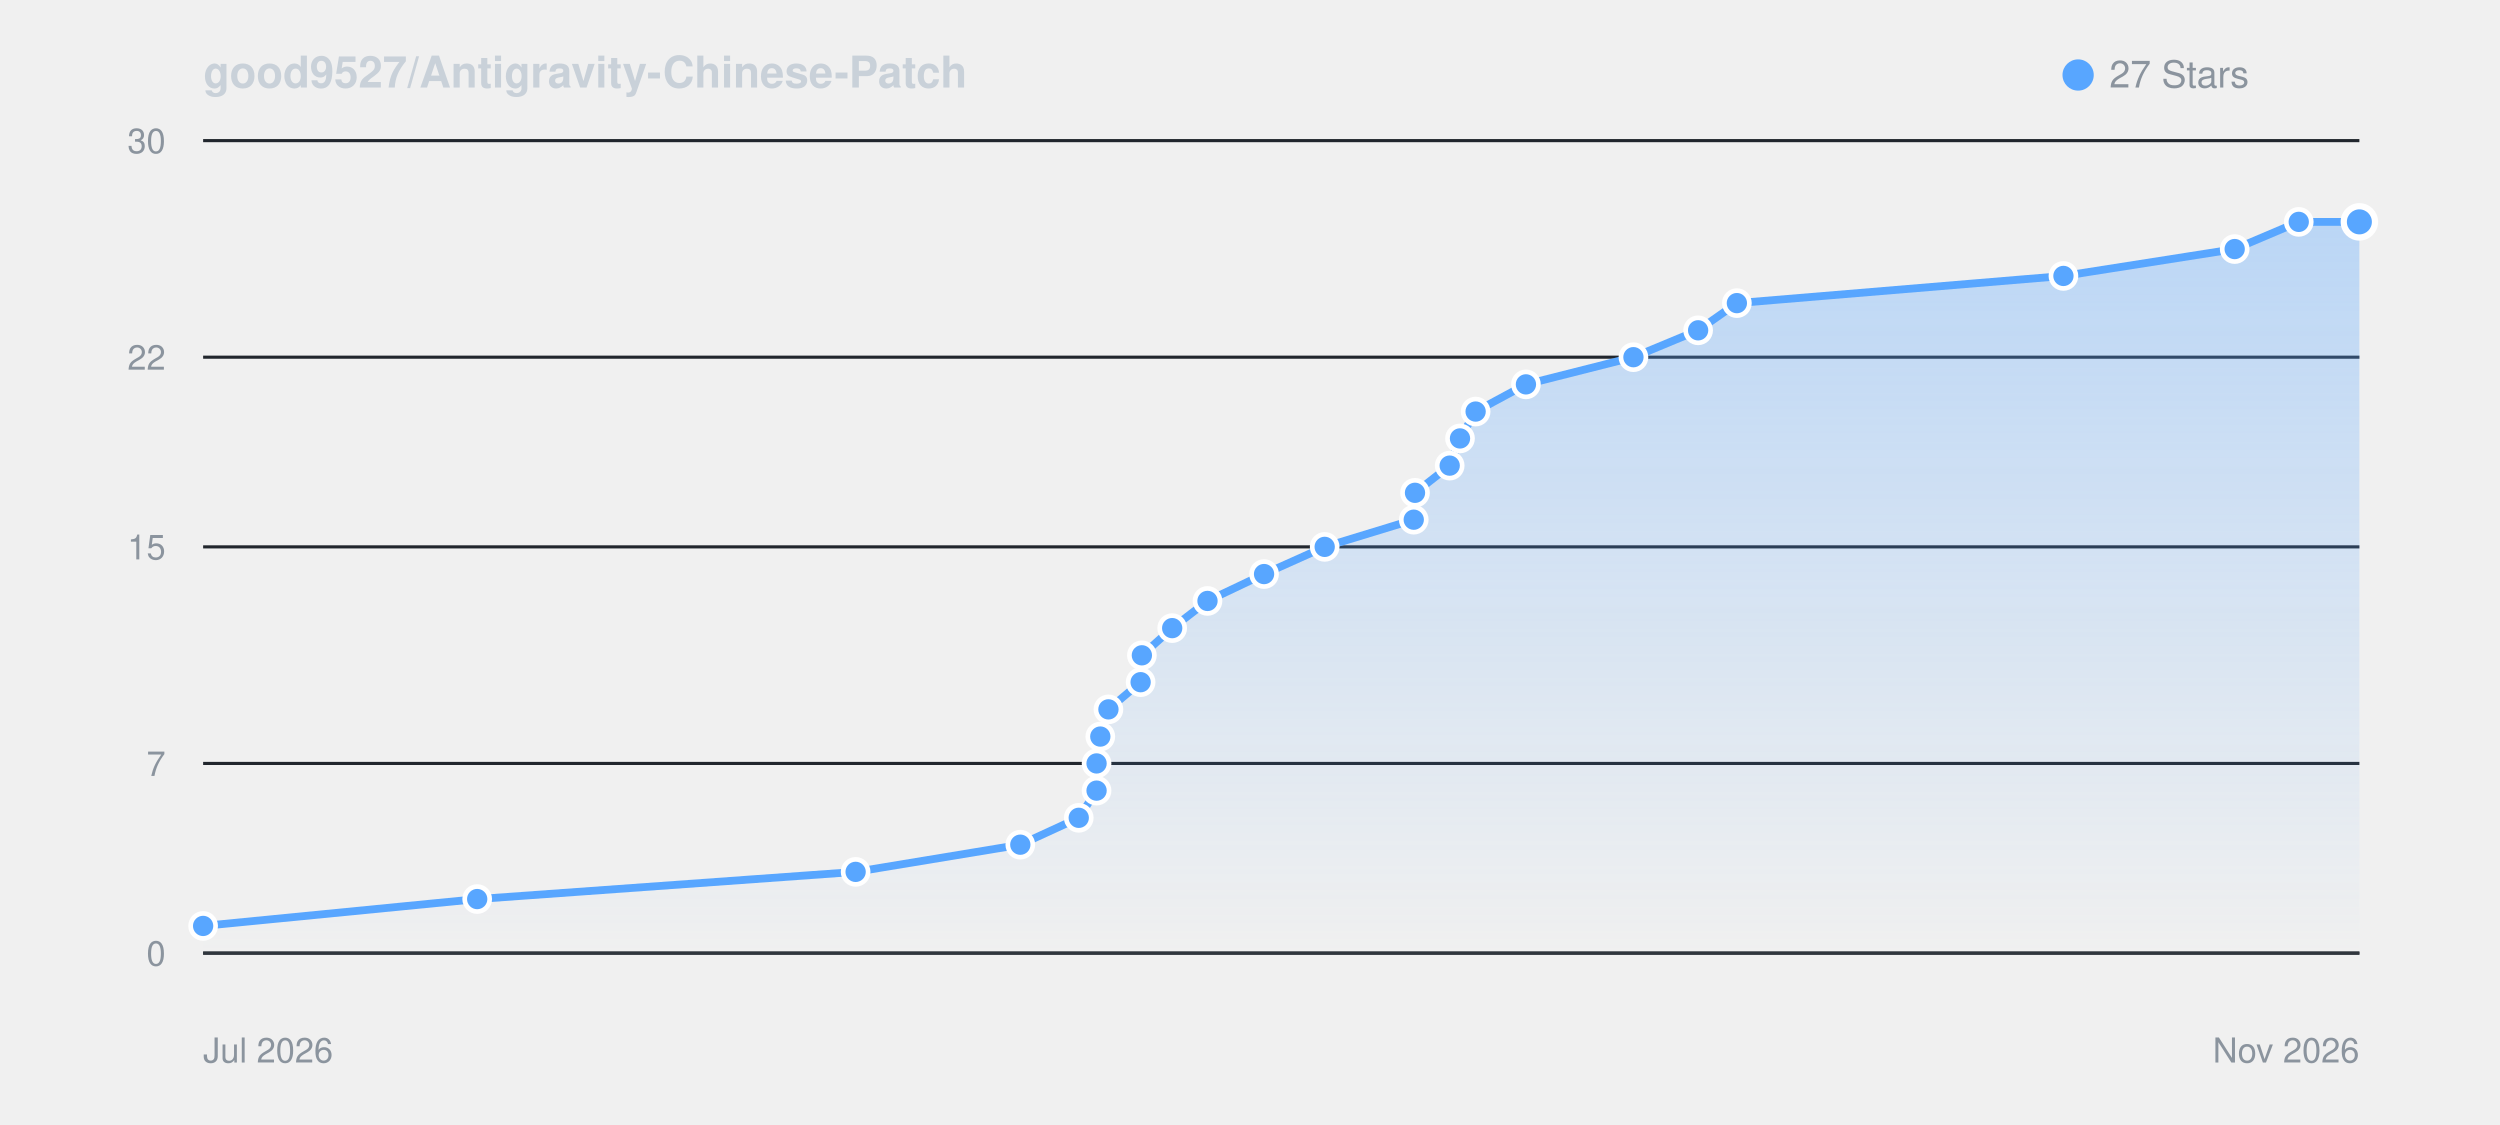
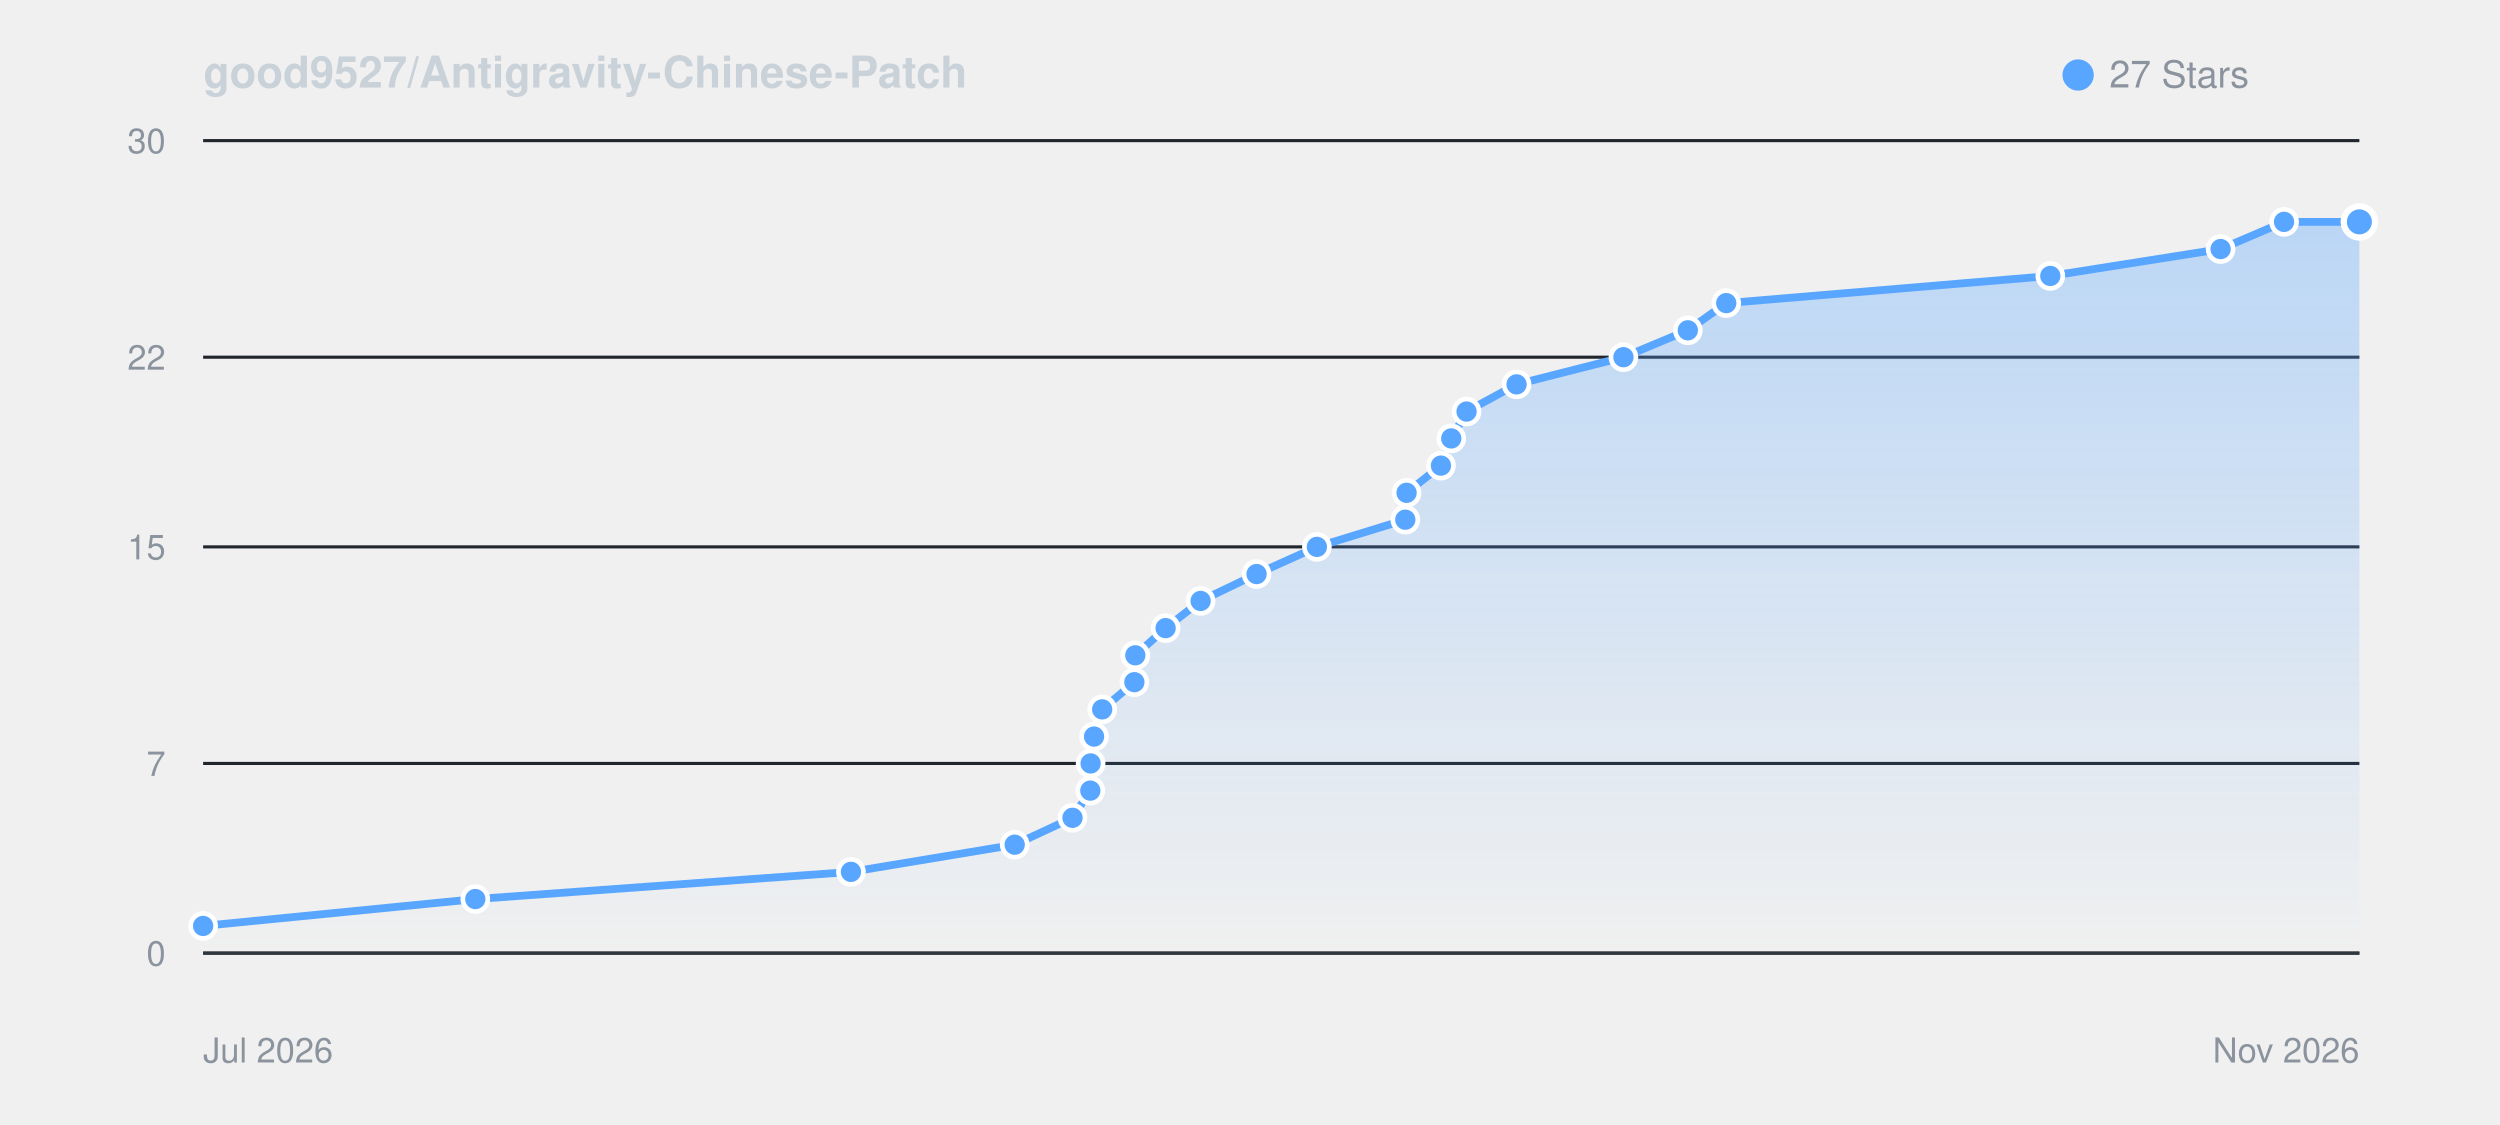
<svg xmlns="http://www.w3.org/2000/svg" viewBox="0 0 800 360" width="100%" height="auto" style="background: #0d1117; border-radius: 8px; border: 1px solid #30363d; font-family: -apple-system, BlinkMacSystemFont, Segoe UI, Helvetica, Arial, sans-serif;">
  <defs>
    <linearGradient id="starGrad_dark" x1="0%" y1="0%" x2="0%" y2="100%">
      <stop offset="0%" stop-color="rgba(88, 166, 255, 0.35)" />
      <stop offset="100%" stop-color="rgba(88, 166, 255, 0.0)" />
    </linearGradient>
  </defs>
  <text x="65" y="28" font-size="14" font-weight="600" fill="#c9d1d9">good9527/Antigravity-Chinese-Patch</text>
  <circle cx="665" cy="24" r="5" fill="#58a6ff" />
  <text x="675" y="28" font-size="12" fill="#8b949e">27 Stars</text>
  <line x1="65" y1="305.0" x2="755" y2="305.0" stroke="#21262d" stroke-width="1" />
  <text x="53" y="309.0" font-size="11" fill="#8b949e" text-anchor="end">0</text>
  <line x1="65" y1="244.3" x2="755" y2="244.3" stroke="#21262d" stroke-width="1" />
  <text x="53" y="248.3" font-size="11" fill="#8b949e" text-anchor="end">7</text>
  <line x1="65" y1="175.0" x2="755" y2="175.0" stroke="#21262d" stroke-width="1" />
  <text x="53" y="179.0" font-size="11" fill="#8b949e" text-anchor="end">15</text>
  <line x1="65" y1="114.3" x2="755" y2="114.3" stroke="#21262d" stroke-width="1" />
  <text x="53" y="118.3" font-size="11" fill="#8b949e" text-anchor="end">22</text>
  <line x1="65" y1="45.0" x2="755" y2="45.0" stroke="#21262d" stroke-width="1" />
  <text x="53" y="49.0" font-size="11" fill="#8b949e" text-anchor="end">30</text>
  <line x1="65" y1="305" x2="755" y2="305" stroke="#30363d" stroke-width="1" />
  <text x="65" y="340" font-size="11" fill="#8b949e">Jul 2026</text>
  <text x="755" y="340" font-size="11" fill="#8b949e" text-anchor="end">Nov 2026</text>
-   <path d="M 65.0 296.3 L 152.7 287.7 L 273.8 279.0 L 326.5 270.3 L 345.2 261.7 L 350.9 253.0 L 350.9 244.3 L 352.1 235.7 L 354.7 227.0 L 365.0 218.3 L 365.4 209.7 L 375.1 201.0 L 386.4 192.3 L 404.5 183.7 L 423.9 175.0 L 452.4 166.3 L 452.8 157.7 L 463.9 149.0 L 467.2 140.3 L 472.2 131.7 L 488.3 123.0 L 522.7 114.3 L 543.4 105.7 L 555.8 97.0 L 660.3 88.3 L 715.1 79.7 L 735.6 71.0 L 755.0 71.0 L 755.0 305.0 L 65.0 305.0 Z" fill="url(#starGrad_dark)" />
-   <path d="M 65.0 296.3 L 152.7 287.7 L 273.8 279.0 L 326.5 270.3 L 345.2 261.7 L 350.9 253.0 L 350.9 244.3 L 352.1 235.7 L 354.7 227.0 L 365.0 218.3 L 365.4 209.7 L 375.1 201.0 L 386.4 192.3 L 404.5 183.7 L 423.9 175.0 L 452.4 166.3 L 452.8 157.7 L 463.9 149.0 L 467.2 140.3 L 472.2 131.7 L 488.3 123.0 L 522.7 114.3 L 543.4 105.7 L 555.8 97.0 L 660.3 88.3 L 715.1 79.7 L 735.6 71.0 L 755.0 71.0" fill="none" stroke="#58a6ff" stroke-width="2.5" stroke-linecap="round" stroke-linejoin="round" />
+   <path d="M 65.0 296.3 L 152.1 287.7 L 272.3 279.0 L 324.7 270.3 L 343.2 261.7 L 348.9 253.0 L 349.0 244.3 L 350.1 235.7 L 352.7 227.0 L 363.0 218.3 L 363.3 209.7 L 373.0 201.0 L 384.2 192.3 L 402.1 183.7 L 421.4 175.0 L 449.7 166.3 L 450.1 157.7 L 461.1 149.0 L 464.4 140.3 L 469.3 131.7 L 485.3 123.0 L 519.5 114.3 L 540.1 105.7 L 552.4 97.0 L 656.1 88.3 L 710.6 79.7 L 730.9 71.0 L 755.0 71.0 L 755.0 305.0 L 65.0 305.0 Z" fill="url(#starGrad_dark)" />
+   <path d="M 65.0 296.3 L 152.1 287.7 L 272.3 279.0 L 324.7 270.3 L 343.2 261.7 L 348.9 253.0 L 349.0 244.3 L 350.1 235.7 L 352.7 227.0 L 363.0 218.3 L 363.3 209.7 L 373.0 201.0 L 384.2 192.3 L 402.1 183.7 L 421.4 175.0 L 449.7 166.3 L 450.1 157.7 L 461.1 149.0 L 464.4 140.3 L 469.3 131.7 L 485.3 123.0 L 519.5 114.3 L 540.1 105.7 L 552.4 97.0 L 656.1 88.3 L 710.6 79.7 L 730.9 71.0 L 755.0 71.0" fill="none" stroke="#58a6ff" stroke-width="2.5" stroke-linecap="round" stroke-linejoin="round" />
  <circle cx="65.0" cy="296.3" r="4" fill="#58a6ff" stroke="#fff" stroke-width="1.5" />
-   <circle cx="152.7" cy="287.7" r="4" fill="#58a6ff" stroke="#fff" stroke-width="1.5" />
-   <circle cx="273.8" cy="279.0" r="4" fill="#58a6ff" stroke="#fff" stroke-width="1.5" />
-   <circle cx="326.5" cy="270.3" r="4" fill="#58a6ff" stroke="#fff" stroke-width="1.5" />
-   <circle cx="345.2" cy="261.7" r="4" fill="#58a6ff" stroke="#fff" stroke-width="1.5" />
-   <circle cx="350.9" cy="253.0" r="4" fill="#58a6ff" stroke="#fff" stroke-width="1.5" />
-   <circle cx="350.9" cy="244.3" r="4" fill="#58a6ff" stroke="#fff" stroke-width="1.5" />
-   <circle cx="352.1" cy="235.7" r="4" fill="#58a6ff" stroke="#fff" stroke-width="1.5" />
-   <circle cx="354.7" cy="227.0" r="4" fill="#58a6ff" stroke="#fff" stroke-width="1.5" />
-   <circle cx="365.0" cy="218.3" r="4" fill="#58a6ff" stroke="#fff" stroke-width="1.5" />
-   <circle cx="365.4" cy="209.7" r="4" fill="#58a6ff" stroke="#fff" stroke-width="1.5" />
-   <circle cx="375.1" cy="201.0" r="4" fill="#58a6ff" stroke="#fff" stroke-width="1.5" />
-   <circle cx="386.4" cy="192.3" r="4" fill="#58a6ff" stroke="#fff" stroke-width="1.5" />
-   <circle cx="404.5" cy="183.7" r="4" fill="#58a6ff" stroke="#fff" stroke-width="1.5" />
-   <circle cx="423.9" cy="175.0" r="4" fill="#58a6ff" stroke="#fff" stroke-width="1.5" />
-   <circle cx="452.4" cy="166.3" r="4" fill="#58a6ff" stroke="#fff" stroke-width="1.5" />
-   <circle cx="452.8" cy="157.7" r="4" fill="#58a6ff" stroke="#fff" stroke-width="1.5" />
-   <circle cx="463.9" cy="149.0" r="4" fill="#58a6ff" stroke="#fff" stroke-width="1.5" />
-   <circle cx="467.2" cy="140.3" r="4" fill="#58a6ff" stroke="#fff" stroke-width="1.5" />
-   <circle cx="472.2" cy="131.7" r="4" fill="#58a6ff" stroke="#fff" stroke-width="1.5" />
-   <circle cx="488.3" cy="123.0" r="4" fill="#58a6ff" stroke="#fff" stroke-width="1.5" />
-   <circle cx="522.7" cy="114.3" r="4" fill="#58a6ff" stroke="#fff" stroke-width="1.5" />
-   <circle cx="543.4" cy="105.7" r="4" fill="#58a6ff" stroke="#fff" stroke-width="1.5" />
-   <circle cx="555.8" cy="97.0" r="4" fill="#58a6ff" stroke="#fff" stroke-width="1.5" />
-   <circle cx="660.3" cy="88.3" r="4" fill="#58a6ff" stroke="#fff" stroke-width="1.5" />
-   <circle cx="715.1" cy="79.7" r="4" fill="#58a6ff" stroke="#fff" stroke-width="1.5" />
-   <circle cx="735.6" cy="71.0" r="4" fill="#58a6ff" stroke="#fff" stroke-width="1.5" />
+   <circle cx="152.1" cy="287.7" r="4" fill="#58a6ff" stroke="#fff" stroke-width="1.5" />
+   <circle cx="272.3" cy="279.0" r="4" fill="#58a6ff" stroke="#fff" stroke-width="1.5" />
+   <circle cx="324.7" cy="270.3" r="4" fill="#58a6ff" stroke="#fff" stroke-width="1.5" />
+   <circle cx="343.2" cy="261.7" r="4" fill="#58a6ff" stroke="#fff" stroke-width="1.5" />
+   <circle cx="348.9" cy="253.0" r="4" fill="#58a6ff" stroke="#fff" stroke-width="1.5" />
+   <circle cx="349.0" cy="244.3" r="4" fill="#58a6ff" stroke="#fff" stroke-width="1.5" />
+   <circle cx="350.1" cy="235.7" r="4" fill="#58a6ff" stroke="#fff" stroke-width="1.5" />
+   <circle cx="352.7" cy="227.0" r="4" fill="#58a6ff" stroke="#fff" stroke-width="1.5" />
+   <circle cx="363.0" cy="218.3" r="4" fill="#58a6ff" stroke="#fff" stroke-width="1.5" />
+   <circle cx="363.3" cy="209.7" r="4" fill="#58a6ff" stroke="#fff" stroke-width="1.5" />
+   <circle cx="373.0" cy="201.0" r="4" fill="#58a6ff" stroke="#fff" stroke-width="1.5" />
+   <circle cx="384.2" cy="192.3" r="4" fill="#58a6ff" stroke="#fff" stroke-width="1.5" />
+   <circle cx="402.1" cy="183.7" r="4" fill="#58a6ff" stroke="#fff" stroke-width="1.5" />
+   <circle cx="421.4" cy="175.0" r="4" fill="#58a6ff" stroke="#fff" stroke-width="1.5" />
+   <circle cx="449.7" cy="166.3" r="4" fill="#58a6ff" stroke="#fff" stroke-width="1.5" />
+   <circle cx="450.1" cy="157.7" r="4" fill="#58a6ff" stroke="#fff" stroke-width="1.5" />
+   <circle cx="461.1" cy="149.0" r="4" fill="#58a6ff" stroke="#fff" stroke-width="1.5" />
+   <circle cx="464.4" cy="140.3" r="4" fill="#58a6ff" stroke="#fff" stroke-width="1.5" />
+   <circle cx="469.3" cy="131.7" r="4" fill="#58a6ff" stroke="#fff" stroke-width="1.5" />
+   <circle cx="485.3" cy="123.0" r="4" fill="#58a6ff" stroke="#fff" stroke-width="1.5" />
+   <circle cx="519.5" cy="114.3" r="4" fill="#58a6ff" stroke="#fff" stroke-width="1.5" />
+   <circle cx="540.1" cy="105.7" r="4" fill="#58a6ff" stroke="#fff" stroke-width="1.5" />
+   <circle cx="552.4" cy="97.0" r="4" fill="#58a6ff" stroke="#fff" stroke-width="1.5" />
+   <circle cx="656.1" cy="88.3" r="4" fill="#58a6ff" stroke="#fff" stroke-width="1.5" />
+   <circle cx="710.6" cy="79.7" r="4" fill="#58a6ff" stroke="#fff" stroke-width="1.5" />
+   <circle cx="730.9" cy="71.0" r="4" fill="#58a6ff" stroke="#fff" stroke-width="1.5" />
  <circle cx="755.0" cy="71.0" r="5" fill="#58a6ff" stroke="#fff" stroke-width="2" />
</svg>
